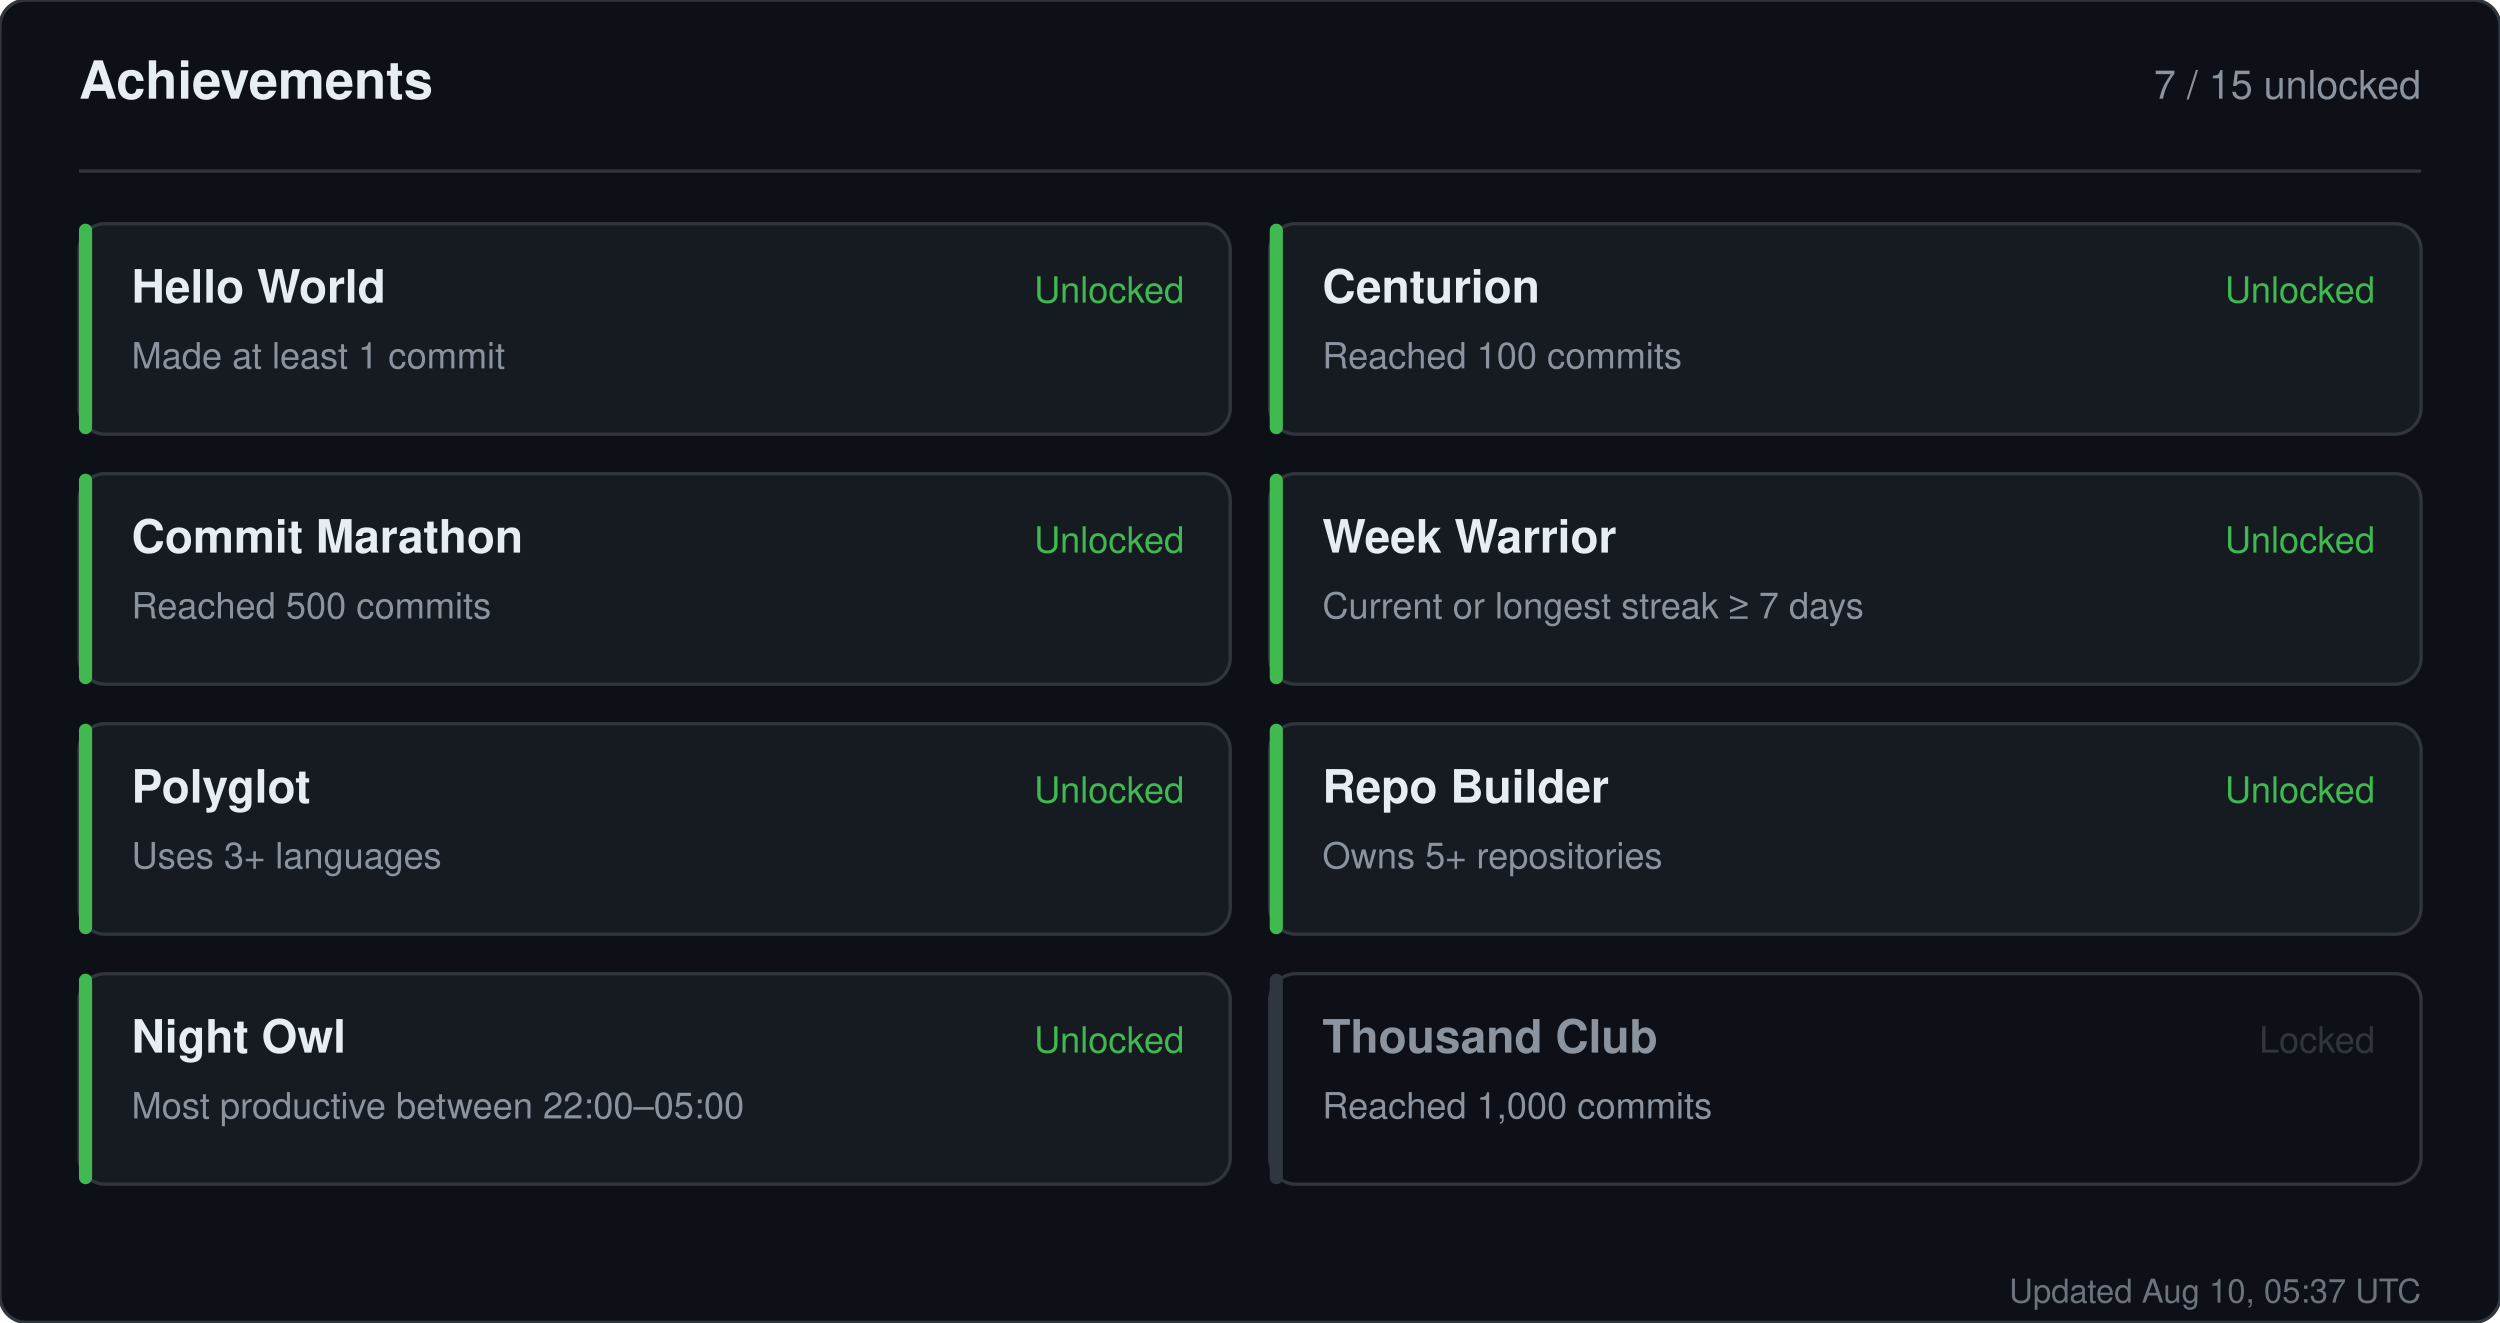
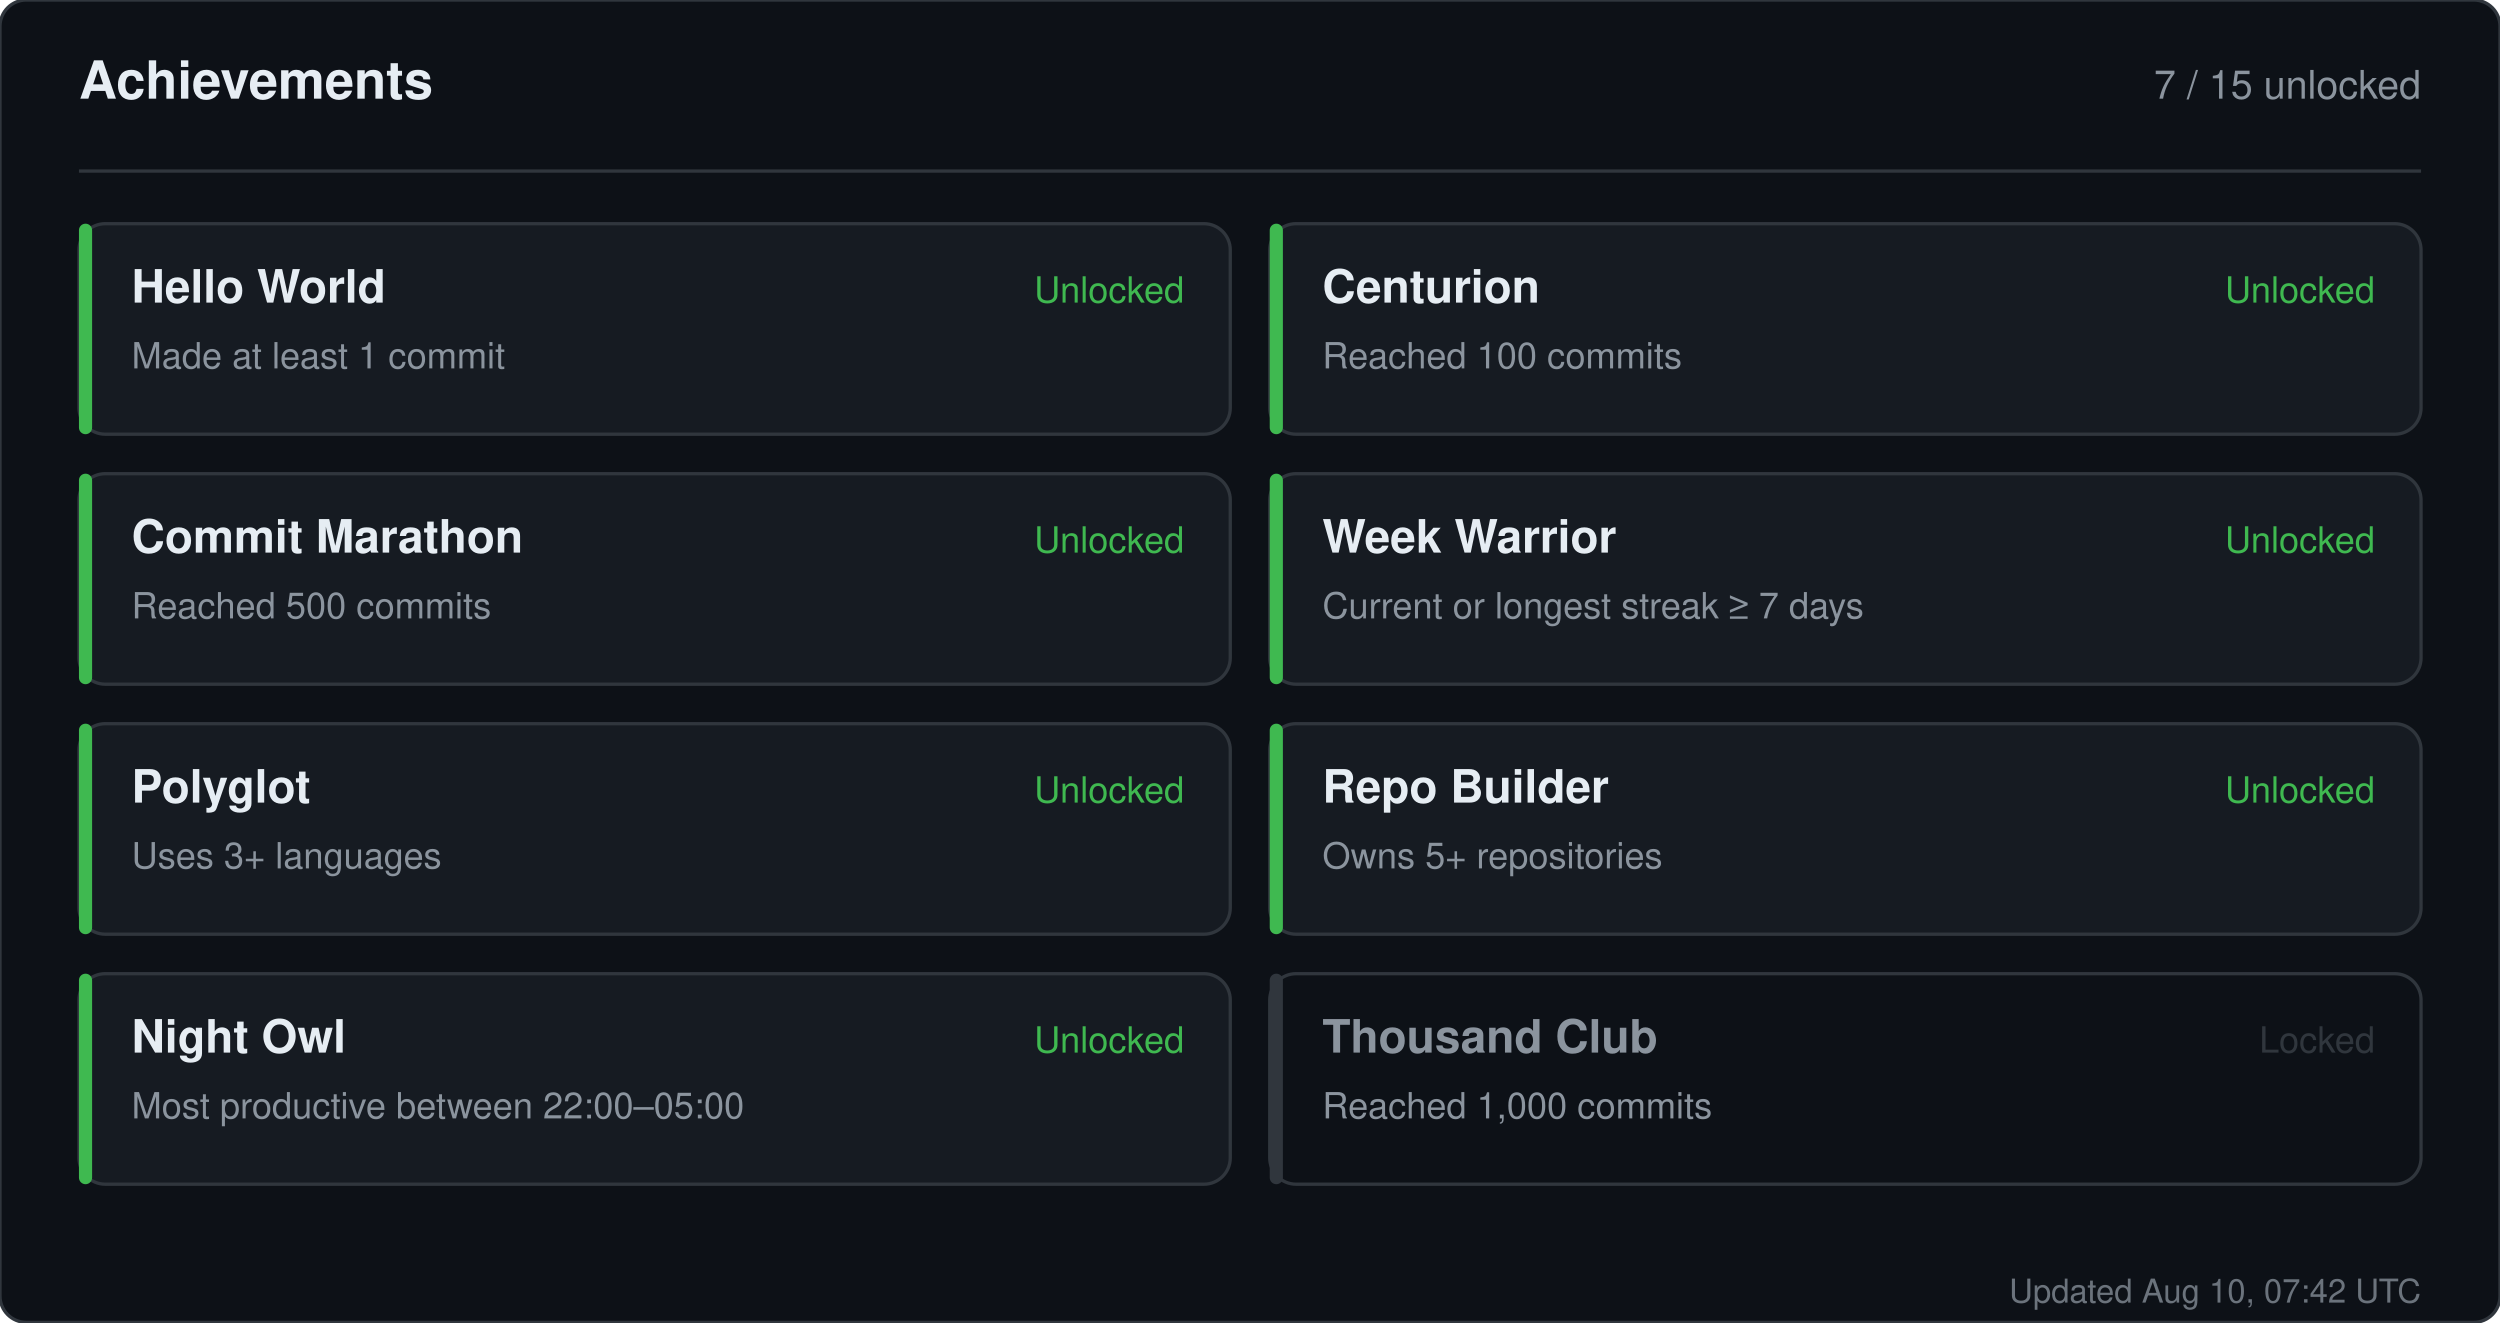
<svg xmlns="http://www.w3.org/2000/svg" width="760" height="402" viewBox="0 0 760 402" role="img" aria-label="Achievements for sandiirawan12">
  <rect width="760" height="402" rx="8" fill="#0d1117" stroke="#30363d" />
  <g font-family="-apple-system, BlinkMacSystemFont, Segoe UI, Helvetica, Arial, sans-serif">
    <text x="24" y="30" fill="#e6edf3" font-size="16" font-weight="700">Achievements</text>
    <text x="736" y="30" fill="#8b949e" font-size="12" text-anchor="end">7 / 15 unlocked</text>
    <line x1="24" y1="52" x2="736" y2="52" stroke="#30363d" />
    <rect x="24" y="68" width="350" height="64" rx="8" fill="#161b22" stroke="#30363d" />
    <rect x="24" y="68" width="4" height="64" rx="2" fill="#3fb950" />
    <text x="40" y="92" fill="#e6edf3" font-size="14" font-weight="700">Hello World</text>
    <text x="40" y="112" fill="#8b949e" font-size="11">Made at least 1 commit</text>
    <text x="360" y="92" fill="#3fb950" font-size="11" text-anchor="end">Unlocked</text>
    <rect x="386" y="68" width="350" height="64" rx="8" fill="#161b22" stroke="#30363d" />
    <rect x="386" y="68" width="4" height="64" rx="2" fill="#3fb950" />
    <text x="402" y="92" fill="#e6edf3" font-size="14" font-weight="700">Centurion</text>
    <text x="402" y="112" fill="#8b949e" font-size="11">Reached 100 commits</text>
    <text x="722" y="92" fill="#3fb950" font-size="11" text-anchor="end">Unlocked</text>
    <rect x="24" y="144" width="350" height="64" rx="8" fill="#161b22" stroke="#30363d" />
    <rect x="24" y="144" width="4" height="64" rx="2" fill="#3fb950" />
    <text x="40" y="168" fill="#e6edf3" font-size="14" font-weight="700">Commit Marathon</text>
    <text x="40" y="188" fill="#8b949e" font-size="11">Reached 500 commits</text>
    <text x="360" y="168" fill="#3fb950" font-size="11" text-anchor="end">Unlocked</text>
    <rect x="386" y="144" width="350" height="64" rx="8" fill="#161b22" stroke="#30363d" />
    <rect x="386" y="144" width="4" height="64" rx="2" fill="#3fb950" />
    <text x="402" y="168" fill="#e6edf3" font-size="14" font-weight="700">Week Warrior</text>
    <text x="402" y="188" fill="#8b949e" font-size="11">Current or longest streak ≥ 7 days</text>
    <text x="722" y="168" fill="#3fb950" font-size="11" text-anchor="end">Unlocked</text>
    <rect x="24" y="220" width="350" height="64" rx="8" fill="#161b22" stroke="#30363d" />
    <rect x="24" y="220" width="4" height="64" rx="2" fill="#3fb950" />
    <text x="40" y="244" fill="#e6edf3" font-size="14" font-weight="700">Polyglot</text>
    <text x="40" y="264" fill="#8b949e" font-size="11">Uses 3+ languages</text>
    <text x="360" y="244" fill="#3fb950" font-size="11" text-anchor="end">Unlocked</text>
    <rect x="386" y="220" width="350" height="64" rx="8" fill="#161b22" stroke="#30363d" />
    <rect x="386" y="220" width="4" height="64" rx="2" fill="#3fb950" />
    <text x="402" y="244" fill="#e6edf3" font-size="14" font-weight="700">Repo Builder</text>
    <text x="402" y="264" fill="#8b949e" font-size="11">Owns 5+ repositories</text>
    <text x="722" y="244" fill="#3fb950" font-size="11" text-anchor="end">Unlocked</text>
    <rect x="24" y="296" width="350" height="64" rx="8" fill="#161b22" stroke="#30363d" />
    <rect x="24" y="296" width="4" height="64" rx="2" fill="#3fb950" />
    <text x="40" y="320" fill="#e6edf3" font-size="14" font-weight="700">Night Owl</text>
    <text x="40" y="340" fill="#8b949e" font-size="11">Most productive between 22:00–05:00</text>
    <text x="360" y="320" fill="#3fb950" font-size="11" text-anchor="end">Unlocked</text>
    <rect x="386" y="296" width="350" height="64" rx="8" fill="#0d1117" stroke="#30363d" />
    <rect x="386" y="296" width="4" height="64" rx="2" fill="#30363d" />
    <text x="402" y="320" fill="#8b949e" font-size="14" font-weight="700">Thousand Club</text>
    <text x="402" y="340" fill="#8b949e" font-size="11">Reached 1,000 commits</text>
    <text x="722" y="320" fill="#30363d" font-size="11" text-anchor="end">Locked</text>
-     <text x="736" y="396" fill="#8b949e" font-size="10" text-anchor="end" opacity="0.75">Updated Aug 10, 05:37 UTC</text>
+     <text x="736" y="396" fill="#8b949e" font-size="10" text-anchor="end" opacity="0.75">Updated Aug 10, 07:42 UTC</text>
  </g>
</svg>
